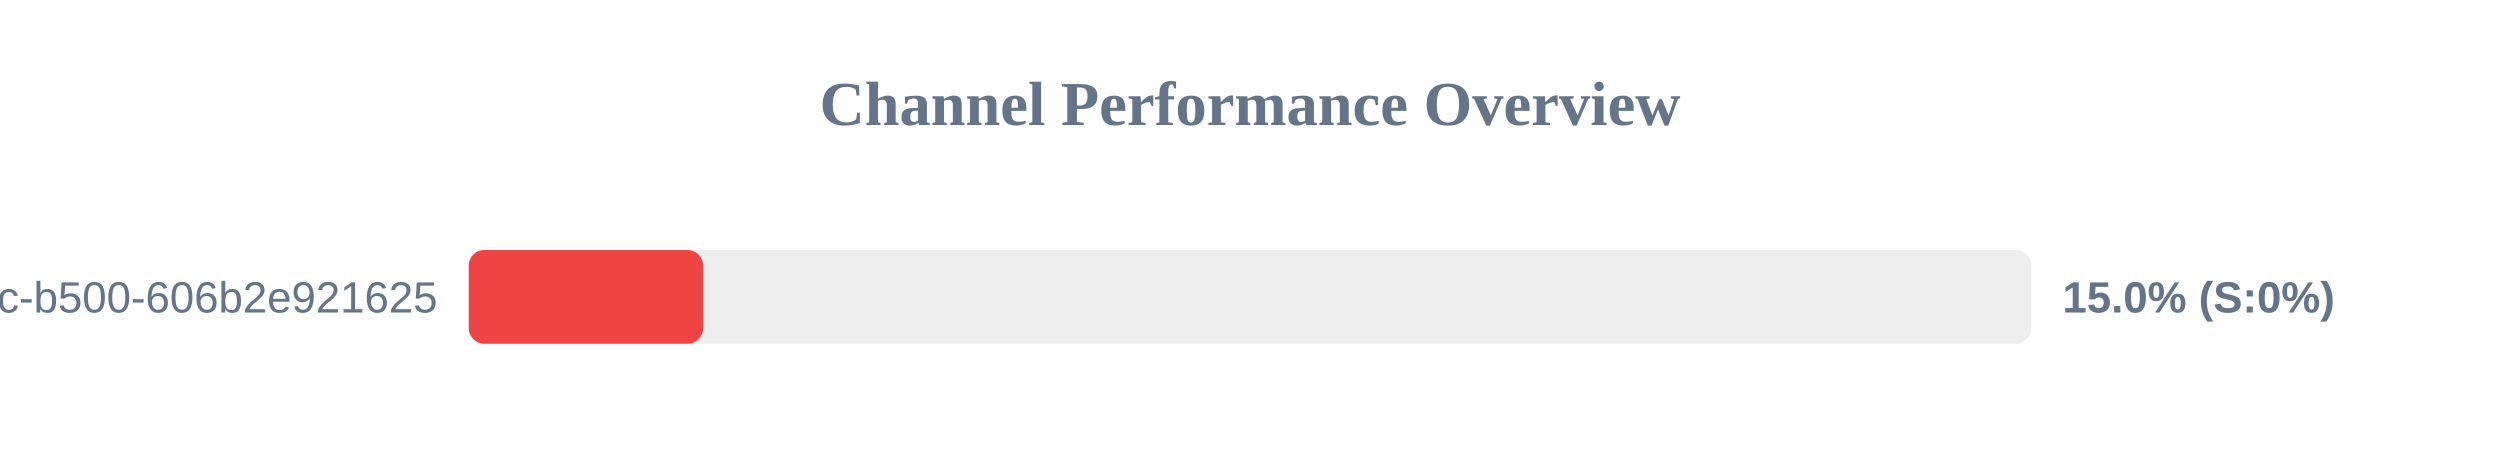
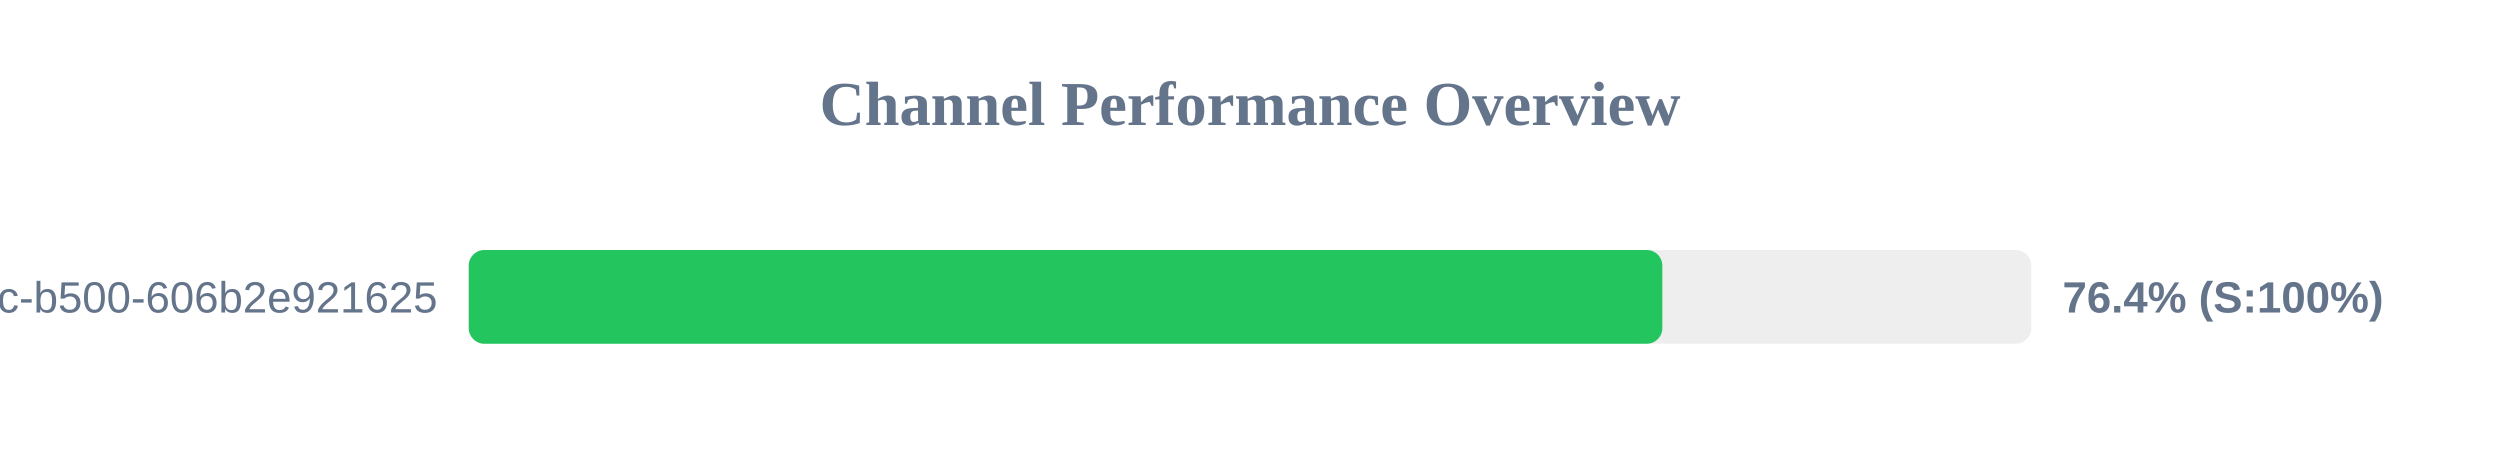
<svg xmlns="http://www.w3.org/2000/svg" width="800" height="150" version="1.1">
  <style>
        .row { font: 14px Arial; fill: #64748b; }
        .score { font: bold 14px Arial; fill: #64748b; }
    </style>
  <text x="400" y="40" text-anchor="middle" font-size="20px" font-weight="bold" fill="#64748b">Channel Performance Overview</text>
  <rect x="150" y="80" width="500" height="30" fill="#eee" rx="5" />
-   <rect x="150" y="80" width="75.0" height="30" fill="#ef4444" rx="5" />
+   <rect x="150" y="80" width="381.95" height="30" fill="#22c55e" rx="5" />
  <text x="140" y="100" text-anchor="end" class="row">?uuid=f901861b-6491-450c-b500-606b2e921625</text>
-   <text x="660" y="100" text-anchor="start" class="score">15.0% (S:0%)</text>
+   <text x="660" y="100" text-anchor="start" class="score">76.4% (S:100%)</text>
</svg>
